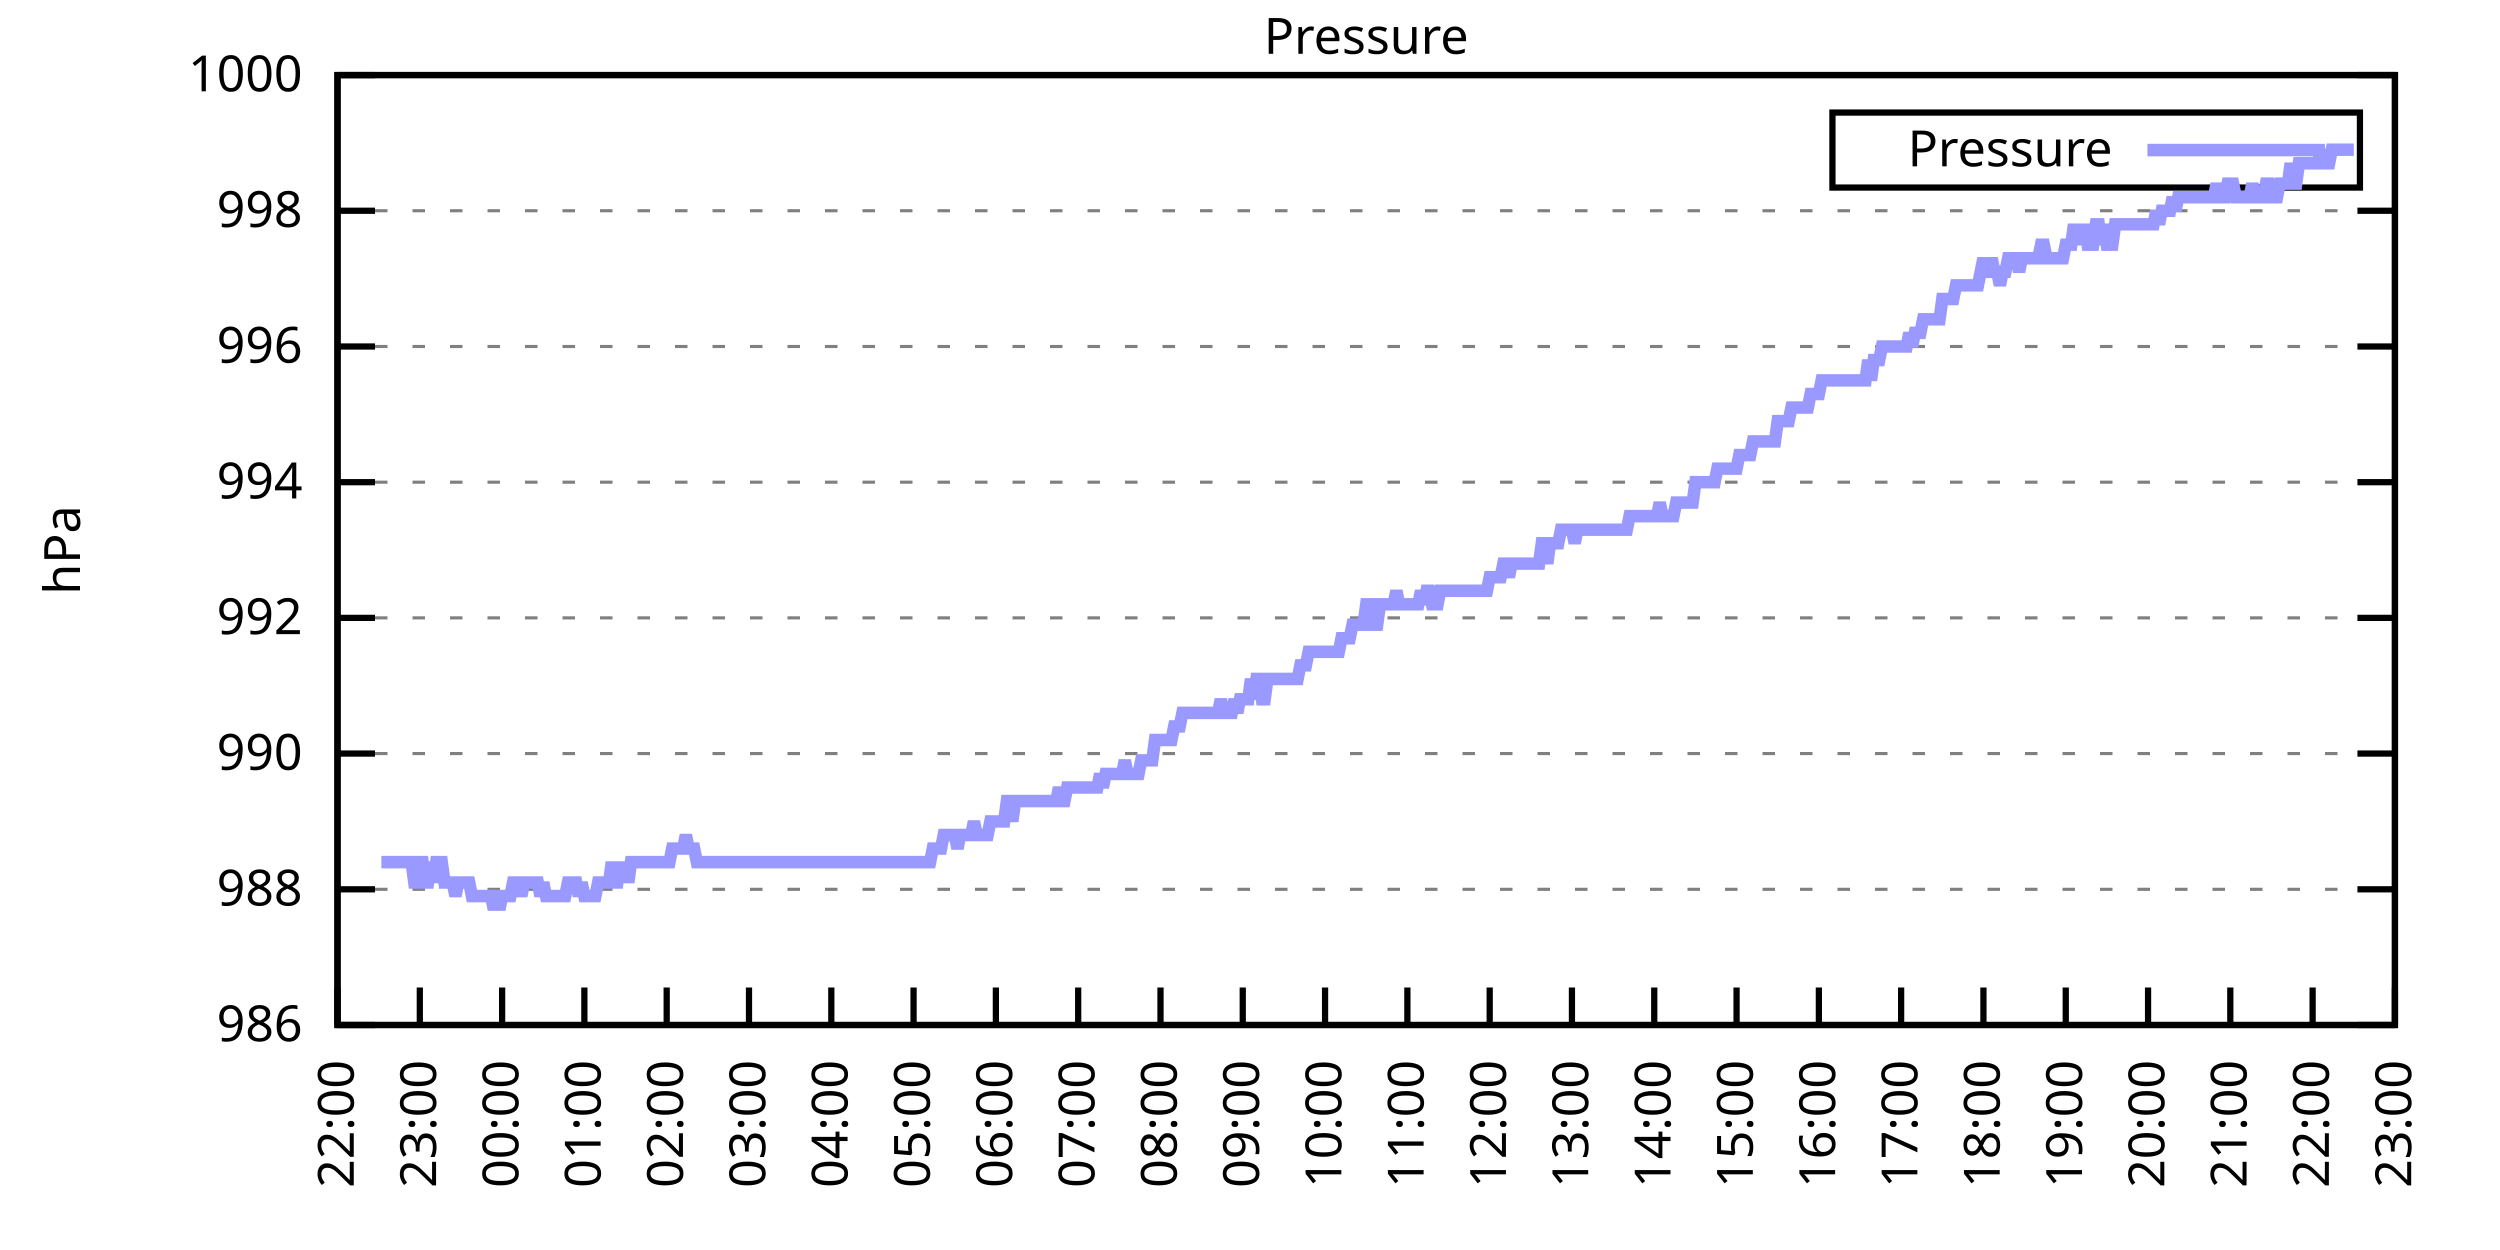
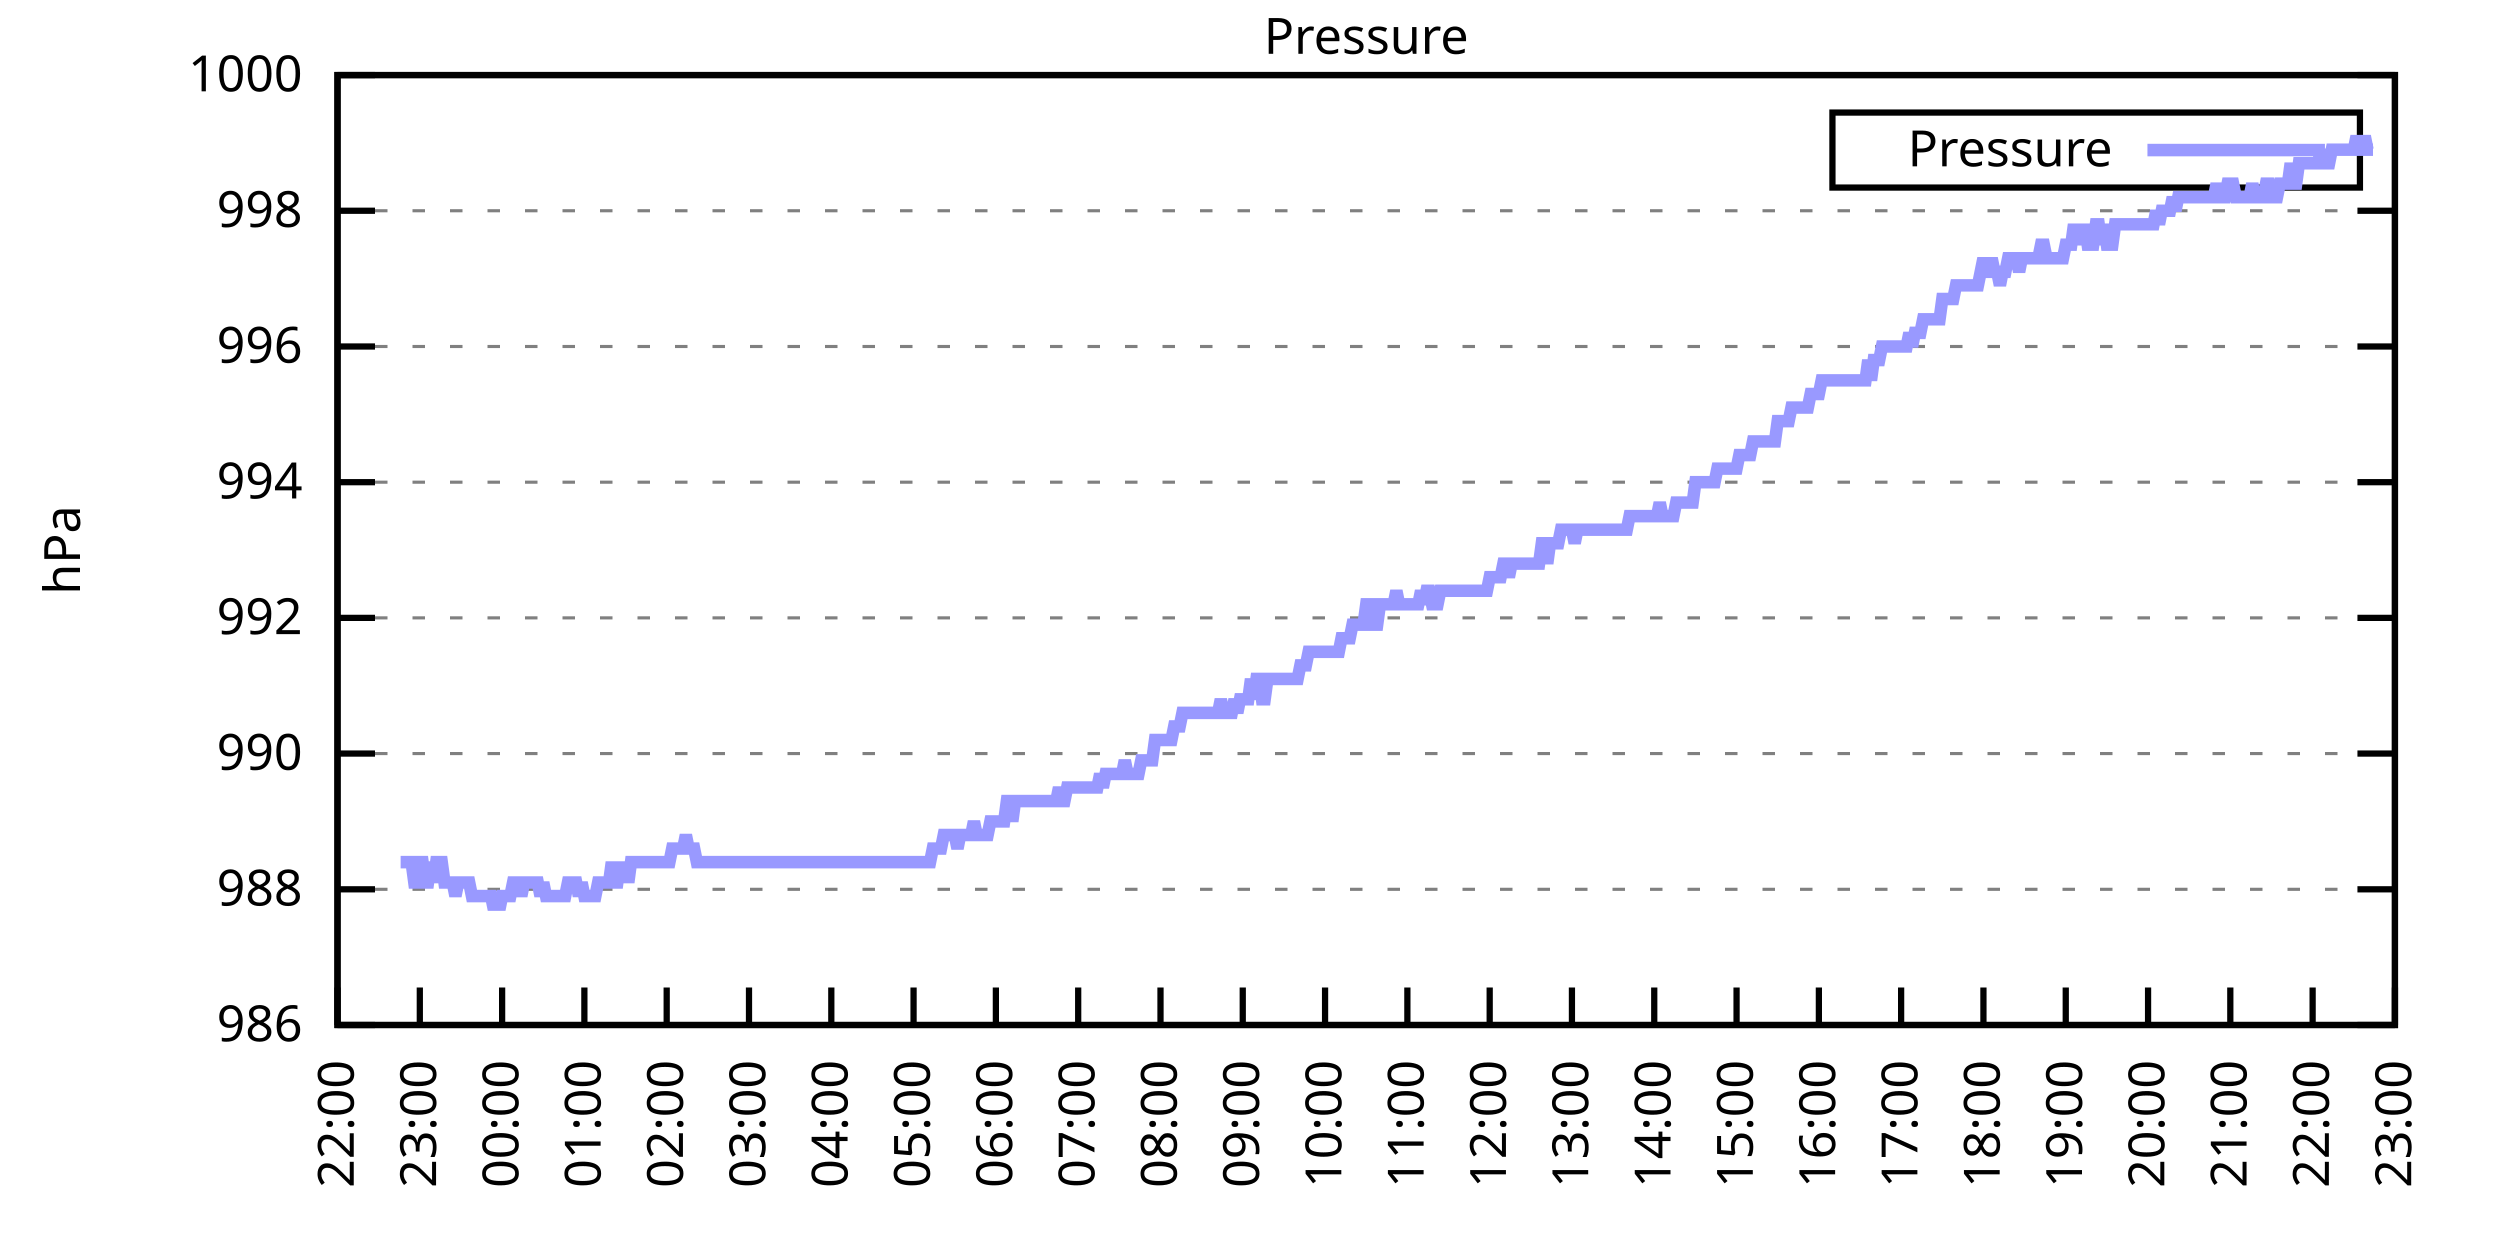
<svg xmlns="http://www.w3.org/2000/svg" xmlns:xlink="http://www.w3.org/1999/xlink" width="400" height="200" viewBox="0 0 400 200">
  <g id="gnuplot_canvas">
    <rect x="0" y="0" width="400" height="200" fill="none" />
    <defs>
      <circle id="gpDot" r="0.5" stroke-width="0.5" stroke="currentColor" />
      <path id="gpPt0" stroke-width="0.333" stroke="currentColor" d="M-1,0 h2 M0,-1 v2" />
      <path id="gpPt1" stroke-width="0.333" stroke="currentColor" d="M-1,-1 L1,1 M1,-1 L-1,1" />
      <path id="gpPt2" stroke-width="0.333" stroke="currentColor" d="M-1,0 L1,0 M0,-1 L0,1 M-1,-1 L1,1 M-1,1 L1,-1" />
      <rect id="gpPt3" stroke-width="0.333" stroke="currentColor" x="-1" y="-1" width="2" height="2" />
      <rect id="gpPt4" stroke-width="0.333" stroke="currentColor" fill="currentColor" x="-1" y="-1" width="2" height="2" />
      <circle id="gpPt5" stroke-width="0.333" stroke="currentColor" cx="0" cy="0" r="1" />
      <use xlink:href="#gpPt5" id="gpPt6" fill="currentColor" stroke="none" />
      <path id="gpPt7" stroke-width="0.333" stroke="currentColor" d="M0,-1.33 L-1.33,0.67 L1.33,0.67 z" />
      <use xlink:href="#gpPt7" id="gpPt8" fill="currentColor" stroke="none" />
      <use xlink:href="#gpPt7" id="gpPt9" stroke="currentColor" transform="rotate(180)" />
      <use xlink:href="#gpPt9" id="gpPt10" fill="currentColor" stroke="none" />
      <use xlink:href="#gpPt3" id="gpPt11" stroke="currentColor" transform="rotate(45)" />
      <use xlink:href="#gpPt11" id="gpPt12" fill="currentColor" stroke="none" />
      <path id="gpPt13" stroke-width="0.333" stroke="currentColor" d="M0,1.330 L1.265,0.411 L0.782,-1.067 L-0.782,-1.076 L-1.265,0.411 z" />
      <use xlink:href="#gpPt13" id="gpPt14" fill="currentColor" stroke="none" />
      <filter id="textbox" filterUnits="objectBoundingBox" x="0" y="0" height="1" width="1">
        <feFlood flood-color="white" flood-opacity="1" result="bgnd" />
        <feComposite in="SourceGraphic" in2="bgnd" operator="atop" />
      </filter>
      <filter id="greybox" filterUnits="objectBoundingBox" x="0" y="0" height="1" width="1">
        <feFlood flood-color="lightgrey" flood-opacity="1" result="grey" />
        <feComposite in="SourceGraphic" in2="grey" operator="atop" />
      </filter>
    </defs>
    <g fill="none" color="white" stroke="currentColor" stroke-width="1.00" stroke-linecap="butt" stroke-linejoin="miter">
</g>
    <g fill="none" color="black" stroke="currentColor" stroke-width="1.00" stroke-linecap="butt" stroke-linejoin="miter">
      <g stroke="none" shape-rendering="crispEdges">
        <polygon fill="rgb(255, 255, 255)" points="54.00,164.00 383.18,164.00 383.18,12.02 54.00,12.02 " />
      </g>
    </g>
    <g fill="none" color="black" stroke="currentColor" stroke-width="1.00" stroke-linecap="butt" stroke-linejoin="miter">
</g>
    <g fill="none" color="black" stroke="black" stroke-width="0.50" stroke-linecap="butt" stroke-linejoin="miter">
</g>
    <g fill="none" color="gray" stroke="currentColor" stroke-width="0.50" stroke-linecap="butt" stroke-linejoin="miter">
      <path stroke="gray" stroke-dasharray="2,4" class="gridline" d="M54.00,164.00 L383.19,164.00  " />
    </g>
    <g fill="none" color="gray" stroke="gray" stroke-width="1.00" stroke-linecap="butt" stroke-linejoin="miter">
</g>
    <g fill="none" color="black" stroke="currentColor" stroke-width="1.00" stroke-linecap="butt" stroke-linejoin="miter">
      <path stroke="black" d="M54.00,164.00 L60.00,164.00 M383.19,164.00 L377.19,164.00  " />
      <g transform="translate(48.40,166.60)" stroke="none" fill="black" font-family="Sans" font-size="8.00" text-anchor="end">
        <text>
          <tspan font-family="Sans"> 986</tspan>
        </text>
      </g>
    </g>
    <g fill="none" color="black" stroke="currentColor" stroke-width="1.00" stroke-linecap="butt" stroke-linejoin="miter">
</g>
    <g fill="none" color="black" stroke="black" stroke-width="0.50" stroke-linecap="butt" stroke-linejoin="miter">
</g>
    <g fill="none" color="gray" stroke="currentColor" stroke-width="0.50" stroke-linecap="butt" stroke-linejoin="miter">
      <path stroke="gray" stroke-dasharray="2,4" class="gridline" d="M54.00,142.29 L383.19,142.29  " />
    </g>
    <g fill="none" color="gray" stroke="gray" stroke-width="1.00" stroke-linecap="butt" stroke-linejoin="miter">
</g>
    <g fill="none" color="black" stroke="currentColor" stroke-width="1.00" stroke-linecap="butt" stroke-linejoin="miter">
      <path stroke="black" d="M54.00,142.29 L60.00,142.29 M383.19,142.29 L377.19,142.29  " />
      <g transform="translate(48.40,144.89)" stroke="none" fill="black" font-family="Sans" font-size="8.00" text-anchor="end">
        <text>
          <tspan font-family="Sans"> 988</tspan>
        </text>
      </g>
    </g>
    <g fill="none" color="black" stroke="currentColor" stroke-width="1.00" stroke-linecap="butt" stroke-linejoin="miter">
</g>
    <g fill="none" color="black" stroke="black" stroke-width="0.50" stroke-linecap="butt" stroke-linejoin="miter">
</g>
    <g fill="none" color="gray" stroke="currentColor" stroke-width="0.50" stroke-linecap="butt" stroke-linejoin="miter">
      <path stroke="gray" stroke-dasharray="2,4" class="gridline" d="M54.00,120.57 L383.19,120.57  " />
    </g>
    <g fill="none" color="gray" stroke="gray" stroke-width="1.00" stroke-linecap="butt" stroke-linejoin="miter">
</g>
    <g fill="none" color="black" stroke="currentColor" stroke-width="1.00" stroke-linecap="butt" stroke-linejoin="miter">
      <path stroke="black" d="M54.00,120.57 L60.00,120.57 M383.19,120.57 L377.19,120.57  " />
      <g transform="translate(48.40,123.17)" stroke="none" fill="black" font-family="Sans" font-size="8.00" text-anchor="end">
        <text>
          <tspan font-family="Sans"> 990</tspan>
        </text>
      </g>
    </g>
    <g fill="none" color="black" stroke="currentColor" stroke-width="1.00" stroke-linecap="butt" stroke-linejoin="miter">
</g>
    <g fill="none" color="black" stroke="black" stroke-width="0.50" stroke-linecap="butt" stroke-linejoin="miter">
</g>
    <g fill="none" color="gray" stroke="currentColor" stroke-width="0.50" stroke-linecap="butt" stroke-linejoin="miter">
      <path stroke="gray" stroke-dasharray="2,4" class="gridline" d="M54.00,98.86 L383.19,98.86  " />
    </g>
    <g fill="none" color="gray" stroke="gray" stroke-width="1.00" stroke-linecap="butt" stroke-linejoin="miter">
</g>
    <g fill="none" color="black" stroke="currentColor" stroke-width="1.00" stroke-linecap="butt" stroke-linejoin="miter">
      <path stroke="black" d="M54.00,98.86 L60.00,98.86 M383.19,98.86 L377.19,98.86  " />
      <g transform="translate(48.40,101.46)" stroke="none" fill="black" font-family="Sans" font-size="8.00" text-anchor="end">
        <text>
          <tspan font-family="Sans"> 992</tspan>
        </text>
      </g>
    </g>
    <g fill="none" color="black" stroke="currentColor" stroke-width="1.00" stroke-linecap="butt" stroke-linejoin="miter">
</g>
    <g fill="none" color="black" stroke="black" stroke-width="0.50" stroke-linecap="butt" stroke-linejoin="miter">
</g>
    <g fill="none" color="gray" stroke="currentColor" stroke-width="0.50" stroke-linecap="butt" stroke-linejoin="miter">
      <path stroke="gray" stroke-dasharray="2,4" class="gridline" d="M54.00,77.15 L383.19,77.15  " />
    </g>
    <g fill="none" color="gray" stroke="gray" stroke-width="1.00" stroke-linecap="butt" stroke-linejoin="miter">
</g>
    <g fill="none" color="black" stroke="currentColor" stroke-width="1.00" stroke-linecap="butt" stroke-linejoin="miter">
      <path stroke="black" d="M54.00,77.15 L60.00,77.15 M383.19,77.15 L377.19,77.15  " />
      <g transform="translate(48.40,79.75)" stroke="none" fill="black" font-family="Sans" font-size="8.00" text-anchor="end">
        <text>
          <tspan font-family="Sans"> 994</tspan>
        </text>
      </g>
    </g>
    <g fill="none" color="black" stroke="currentColor" stroke-width="1.00" stroke-linecap="butt" stroke-linejoin="miter">
</g>
    <g fill="none" color="black" stroke="black" stroke-width="0.50" stroke-linecap="butt" stroke-linejoin="miter">
</g>
    <g fill="none" color="gray" stroke="currentColor" stroke-width="0.50" stroke-linecap="butt" stroke-linejoin="miter">
      <path stroke="gray" stroke-dasharray="2,4" class="gridline" d="M54.00,55.44 L383.19,55.44  " />
    </g>
    <g fill="none" color="gray" stroke="gray" stroke-width="1.00" stroke-linecap="butt" stroke-linejoin="miter">
</g>
    <g fill="none" color="black" stroke="currentColor" stroke-width="1.00" stroke-linecap="butt" stroke-linejoin="miter">
      <path stroke="black" d="M54.00,55.44 L60.00,55.44 M383.19,55.44 L377.19,55.44  " />
      <g transform="translate(48.40,58.04)" stroke="none" fill="black" font-family="Sans" font-size="8.00" text-anchor="end">
        <text>
          <tspan font-family="Sans"> 996</tspan>
        </text>
      </g>
    </g>
    <g fill="none" color="black" stroke="currentColor" stroke-width="1.00" stroke-linecap="butt" stroke-linejoin="miter">
</g>
    <g fill="none" color="black" stroke="black" stroke-width="0.50" stroke-linecap="butt" stroke-linejoin="miter">
</g>
    <g fill="none" color="gray" stroke="currentColor" stroke-width="0.50" stroke-linecap="butt" stroke-linejoin="miter">
      <path stroke="gray" stroke-dasharray="2,4" class="gridline" d="M54.00,33.72 L383.19,33.72  " />
    </g>
    <g fill="none" color="gray" stroke="gray" stroke-width="1.00" stroke-linecap="butt" stroke-linejoin="miter">
</g>
    <g fill="none" color="black" stroke="currentColor" stroke-width="1.00" stroke-linecap="butt" stroke-linejoin="miter">
      <path stroke="black" d="M54.00,33.72 L60.00,33.72 M383.19,33.72 L377.19,33.72  " />
      <g transform="translate(48.40,36.32)" stroke="none" fill="black" font-family="Sans" font-size="8.00" text-anchor="end">
        <text>
          <tspan font-family="Sans"> 998</tspan>
        </text>
      </g>
    </g>
    <g fill="none" color="black" stroke="currentColor" stroke-width="1.00" stroke-linecap="butt" stroke-linejoin="miter">
</g>
    <g fill="none" color="black" stroke="black" stroke-width="0.50" stroke-linecap="butt" stroke-linejoin="miter">
</g>
    <g fill="none" color="gray" stroke="currentColor" stroke-width="0.50" stroke-linecap="butt" stroke-linejoin="miter">
      <path stroke="gray" stroke-dasharray="2,4" class="gridline" d="M54.00,12.01 L383.19,12.01  " />
    </g>
    <g fill="none" color="gray" stroke="gray" stroke-width="1.00" stroke-linecap="butt" stroke-linejoin="miter">
</g>
    <g fill="none" color="black" stroke="currentColor" stroke-width="1.00" stroke-linecap="butt" stroke-linejoin="miter">
      <path stroke="black" d="M54.00,12.01 L60.00,12.01 M383.19,12.01 L377.19,12.01  " />
      <g transform="translate(48.40,14.61)" stroke="none" fill="black" font-family="Sans" font-size="8.00" text-anchor="end">
        <text>
          <tspan font-family="Sans"> 1000</tspan>
        </text>
      </g>
    </g>
    <g fill="none" color="black" stroke="currentColor" stroke-width="1.00" stroke-linecap="butt" stroke-linejoin="miter">
      <path stroke="black" d="M54.00,164.00 L54.00,158.00  " />
      <g transform="translate(56.60,169.60) rotate(270.00)" stroke="none" fill="black" font-family="Sans" font-size="8.00" text-anchor="end">
        <text>
          <tspan font-family="Sans">22:00</tspan>
        </text>
      </g>
    </g>
    <g fill="none" color="black" stroke="currentColor" stroke-width="1.00" stroke-linecap="butt" stroke-linejoin="miter">
      <path stroke="black" d="M67.17,164.00 L67.17,158.00  " />
      <g transform="translate(69.77,169.60) rotate(270.00)" stroke="none" fill="black" font-family="Sans" font-size="8.00" text-anchor="end">
        <text>
          <tspan font-family="Sans">23:00</tspan>
        </text>
      </g>
    </g>
    <g fill="none" color="black" stroke="currentColor" stroke-width="1.00" stroke-linecap="butt" stroke-linejoin="miter">
      <path stroke="black" d="M80.34,164.00 L80.34,158.00  " />
      <g transform="translate(82.94,169.60) rotate(270.00)" stroke="none" fill="black" font-family="Sans" font-size="8.00" text-anchor="end">
        <text>
          <tspan font-family="Sans">00:00</tspan>
        </text>
      </g>
    </g>
    <g fill="none" color="black" stroke="currentColor" stroke-width="1.00" stroke-linecap="butt" stroke-linejoin="miter">
      <path stroke="black" d="M93.50,164.00 L93.50,158.00  " />
      <g transform="translate(96.10,169.60) rotate(270.00)" stroke="none" fill="black" font-family="Sans" font-size="8.00" text-anchor="end">
        <text>
          <tspan font-family="Sans">01:00</tspan>
        </text>
      </g>
    </g>
    <g fill="none" color="black" stroke="currentColor" stroke-width="1.00" stroke-linecap="butt" stroke-linejoin="miter">
      <path stroke="black" d="M106.67,164.00 L106.67,158.00  " />
      <g transform="translate(109.27,169.60) rotate(270.00)" stroke="none" fill="black" font-family="Sans" font-size="8.00" text-anchor="end">
        <text>
          <tspan font-family="Sans">02:00</tspan>
        </text>
      </g>
    </g>
    <g fill="none" color="black" stroke="currentColor" stroke-width="1.00" stroke-linecap="butt" stroke-linejoin="miter">
      <path stroke="black" d="M119.84,164.00 L119.84,158.00  " />
      <g transform="translate(122.44,169.60) rotate(270.00)" stroke="none" fill="black" font-family="Sans" font-size="8.00" text-anchor="end">
        <text>
          <tspan font-family="Sans">03:00</tspan>
        </text>
      </g>
    </g>
    <g fill="none" color="black" stroke="currentColor" stroke-width="1.00" stroke-linecap="butt" stroke-linejoin="miter">
      <path stroke="black" d="M133.01,164.00 L133.01,158.00  " />
      <g transform="translate(135.61,169.60) rotate(270.00)" stroke="none" fill="black" font-family="Sans" font-size="8.00" text-anchor="end">
        <text>
          <tspan font-family="Sans">04:00</tspan>
        </text>
      </g>
    </g>
    <g fill="none" color="black" stroke="currentColor" stroke-width="1.00" stroke-linecap="butt" stroke-linejoin="miter">
      <path stroke="black" d="M146.17,164.00 L146.17,158.00  " />
      <g transform="translate(148.77,169.60) rotate(270.00)" stroke="none" fill="black" font-family="Sans" font-size="8.00" text-anchor="end">
        <text>
          <tspan font-family="Sans">05:00</tspan>
        </text>
      </g>
    </g>
    <g fill="none" color="black" stroke="currentColor" stroke-width="1.00" stroke-linecap="butt" stroke-linejoin="miter">
      <path stroke="black" d="M159.34,164.00 L159.34,158.00  " />
      <g transform="translate(161.94,169.60) rotate(270.00)" stroke="none" fill="black" font-family="Sans" font-size="8.00" text-anchor="end">
        <text>
          <tspan font-family="Sans">06:00</tspan>
        </text>
      </g>
    </g>
    <g fill="none" color="black" stroke="currentColor" stroke-width="1.00" stroke-linecap="butt" stroke-linejoin="miter">
      <path stroke="black" d="M172.51,164.00 L172.51,158.00  " />
      <g transform="translate(175.11,169.60) rotate(270.00)" stroke="none" fill="black" font-family="Sans" font-size="8.00" text-anchor="end">
        <text>
          <tspan font-family="Sans">07:00</tspan>
        </text>
      </g>
    </g>
    <g fill="none" color="black" stroke="currentColor" stroke-width="1.00" stroke-linecap="butt" stroke-linejoin="miter">
      <path stroke="black" d="M185.68,164.00 L185.68,158.00  " />
      <g transform="translate(188.28,169.60) rotate(270.00)" stroke="none" fill="black" font-family="Sans" font-size="8.00" text-anchor="end">
        <text>
          <tspan font-family="Sans">08:00</tspan>
        </text>
      </g>
    </g>
    <g fill="none" color="black" stroke="currentColor" stroke-width="1.00" stroke-linecap="butt" stroke-linejoin="miter">
      <path stroke="black" d="M198.84,164.00 L198.84,158.00  " />
      <g transform="translate(201.44,169.60) rotate(270.00)" stroke="none" fill="black" font-family="Sans" font-size="8.00" text-anchor="end">
        <text>
          <tspan font-family="Sans">09:00</tspan>
        </text>
      </g>
    </g>
    <g fill="none" color="black" stroke="currentColor" stroke-width="1.00" stroke-linecap="butt" stroke-linejoin="miter">
      <path stroke="black" d="M212.01,164.00 L212.01,158.00  " />
      <g transform="translate(214.61,169.60) rotate(270.00)" stroke="none" fill="black" font-family="Sans" font-size="8.00" text-anchor="end">
        <text>
          <tspan font-family="Sans">10:00</tspan>
        </text>
      </g>
    </g>
    <g fill="none" color="black" stroke="currentColor" stroke-width="1.00" stroke-linecap="butt" stroke-linejoin="miter">
      <path stroke="black" d="M225.18,164.00 L225.18,158.00  " />
      <g transform="translate(227.78,169.60) rotate(270.00)" stroke="none" fill="black" font-family="Sans" font-size="8.00" text-anchor="end">
        <text>
          <tspan font-family="Sans">11:00</tspan>
        </text>
      </g>
    </g>
    <g fill="none" color="black" stroke="currentColor" stroke-width="1.00" stroke-linecap="butt" stroke-linejoin="miter">
      <path stroke="black" d="M238.35,164.00 L238.35,158.00  " />
      <g transform="translate(240.95,169.60) rotate(270.00)" stroke="none" fill="black" font-family="Sans" font-size="8.00" text-anchor="end">
        <text>
          <tspan font-family="Sans">12:00</tspan>
        </text>
      </g>
    </g>
    <g fill="none" color="black" stroke="currentColor" stroke-width="1.00" stroke-linecap="butt" stroke-linejoin="miter">
      <path stroke="black" d="M251.51,164.00 L251.51,158.00  " />
      <g transform="translate(254.11,169.60) rotate(270.00)" stroke="none" fill="black" font-family="Sans" font-size="8.00" text-anchor="end">
        <text>
          <tspan font-family="Sans">13:00</tspan>
        </text>
      </g>
    </g>
    <g fill="none" color="black" stroke="currentColor" stroke-width="1.00" stroke-linecap="butt" stroke-linejoin="miter">
      <path stroke="black" d="M264.68,164.00 L264.68,158.00  " />
      <g transform="translate(267.28,169.60) rotate(270.00)" stroke="none" fill="black" font-family="Sans" font-size="8.00" text-anchor="end">
        <text>
          <tspan font-family="Sans">14:00</tspan>
        </text>
      </g>
    </g>
    <g fill="none" color="black" stroke="currentColor" stroke-width="1.00" stroke-linecap="butt" stroke-linejoin="miter">
      <path stroke="black" d="M277.85,164.00 L277.85,158.00  " />
      <g transform="translate(280.45,169.60) rotate(270.00)" stroke="none" fill="black" font-family="Sans" font-size="8.00" text-anchor="end">
        <text>
          <tspan font-family="Sans">15:00</tspan>
        </text>
      </g>
    </g>
    <g fill="none" color="black" stroke="currentColor" stroke-width="1.00" stroke-linecap="butt" stroke-linejoin="miter">
      <path stroke="black" d="M291.02,164.00 L291.02,158.00  " />
      <g transform="translate(293.62,169.60) rotate(270.00)" stroke="none" fill="black" font-family="Sans" font-size="8.00" text-anchor="end">
        <text>
          <tspan font-family="Sans">16:00</tspan>
        </text>
      </g>
    </g>
    <g fill="none" color="black" stroke="currentColor" stroke-width="1.00" stroke-linecap="butt" stroke-linejoin="miter">
      <path stroke="black" d="M304.18,164.00 L304.18,158.00  " />
      <g transform="translate(306.78,169.60) rotate(270.00)" stroke="none" fill="black" font-family="Sans" font-size="8.00" text-anchor="end">
        <text>
          <tspan font-family="Sans">17:00</tspan>
        </text>
      </g>
    </g>
    <g fill="none" color="black" stroke="currentColor" stroke-width="1.00" stroke-linecap="butt" stroke-linejoin="miter">
      <path stroke="black" d="M317.35,164.00 L317.35,158.00  " />
      <g transform="translate(319.95,169.60) rotate(270.00)" stroke="none" fill="black" font-family="Sans" font-size="8.00" text-anchor="end">
        <text>
          <tspan font-family="Sans">18:00</tspan>
        </text>
      </g>
    </g>
    <g fill="none" color="black" stroke="currentColor" stroke-width="1.00" stroke-linecap="butt" stroke-linejoin="miter">
      <path stroke="black" d="M330.52,164.00 L330.52,158.00  " />
      <g transform="translate(333.12,169.60) rotate(270.00)" stroke="none" fill="black" font-family="Sans" font-size="8.00" text-anchor="end">
        <text>
          <tspan font-family="Sans">19:00</tspan>
        </text>
      </g>
    </g>
    <g fill="none" color="black" stroke="currentColor" stroke-width="1.00" stroke-linecap="butt" stroke-linejoin="miter">
      <path stroke="black" d="M343.69,164.00 L343.69,158.00  " />
      <g transform="translate(346.29,169.60) rotate(270.00)" stroke="none" fill="black" font-family="Sans" font-size="8.00" text-anchor="end">
        <text>
          <tspan font-family="Sans">20:00</tspan>
        </text>
      </g>
    </g>
    <g fill="none" color="black" stroke="currentColor" stroke-width="1.00" stroke-linecap="butt" stroke-linejoin="miter">
      <path stroke="black" d="M356.85,164.00 L356.85,158.00  " />
      <g transform="translate(359.45,169.60) rotate(270.00)" stroke="none" fill="black" font-family="Sans" font-size="8.00" text-anchor="end">
        <text>
          <tspan font-family="Sans">21:00</tspan>
        </text>
      </g>
    </g>
    <g fill="none" color="black" stroke="currentColor" stroke-width="1.00" stroke-linecap="butt" stroke-linejoin="miter">
      <path stroke="black" d="M370.02,164.00 L370.02,158.00  " />
      <g transform="translate(372.62,169.60) rotate(270.00)" stroke="none" fill="black" font-family="Sans" font-size="8.00" text-anchor="end">
        <text>
          <tspan font-family="Sans">22:00</tspan>
        </text>
      </g>
    </g>
    <g fill="none" color="black" stroke="currentColor" stroke-width="1.00" stroke-linecap="butt" stroke-linejoin="miter">
      <path stroke="black" d="M383.19,164.00 L383.19,158.00  " />
      <g transform="translate(385.79,169.60) rotate(270.00)" stroke="none" fill="black" font-family="Sans" font-size="8.00" text-anchor="end">
        <text>
          <tspan font-family="Sans">23:00</tspan>
        </text>
      </g>
    </g>
    <g fill="none" color="black" stroke="currentColor" stroke-width="1.00" stroke-linecap="butt" stroke-linejoin="miter">
</g>
    <g fill="none" color="black" stroke="currentColor" stroke-width="1.00" stroke-linecap="butt" stroke-linejoin="miter">
      <path stroke="black" d="M54.00,12.01 L54.00,164.00 L383.19,164.00 L383.19,12.01 L54.00,12.01 Z  " />
    </g>
    <g fill="none" color="black" stroke="currentColor" stroke-width="1.00" stroke-linecap="butt" stroke-linejoin="miter">
</g>
    <g fill="none" color="black" stroke="currentColor" stroke-width="1.00" stroke-linecap="butt" stroke-linejoin="miter">
      <path stroke="black" d="M293.19,30.01 L293.19,18.01 L377.59,18.01 L377.59,30.01 L293.19,30.01 Z  " />
    </g>
    <g id="Pressure_plot_1">
      <g fill="none" color="white" stroke="black" stroke-width="2.00" stroke-linecap="butt" stroke-linejoin="miter">
</g>
      <g fill="none" color="black" stroke="currentColor" stroke-width="2.00" stroke-linecap="butt" stroke-linejoin="miter">
        <g transform="translate(337.99,26.61)" stroke="none" fill="black" font-family="Sans" font-size="8.00" text-anchor="end">
          <text>
            <tspan font-family="Sans">Pressure</tspan>
          </text>
        </g>
      </g>
      <g fill="none" color="black" stroke="currentColor" stroke-width="2.00" stroke-linecap="butt" stroke-linejoin="miter">
-         <path stroke="rgb(153, 153, 255)" d="M343.59,24.01 L371.99,24.01 M61.02,137.94 L61.46,137.94 L61.90,137.94 L62.34,137.94 L62.78,137.94 L63.22,137.94   L63.66,137.94 L64.10,137.94 L64.53,137.94 L64.97,137.94 L65.41,137.94 L65.85,137.94 L66.29,141.20 L66.73,141.20   L67.17,137.94 L67.61,137.94 L68.05,141.20 L68.48,141.20 L68.92,137.94 L69.36,141.20 L69.80,137.94 L70.24,137.94   L70.68,137.94 L71.12,141.20 L71.56,141.20 L72.00,141.20 L72.43,141.20 L72.87,143.37 L73.31,141.20 L73.75,141.20   L74.19,141.20 L74.63,141.20 L75.07,141.20 L75.51,143.37 L75.95,143.37 L76.38,143.37 L76.82,143.37 L77.26,143.37   L77.70,143.37 L78.14,143.37 L78.58,143.37 L79.02,145.54 L79.46,143.37 L79.90,145.54 L80.34,143.37 L80.77,143.37   L81.21,143.37 L81.65,143.37 L82.09,141.20 L82.53,141.20 L82.97,141.20 L83.41,143.37 L83.85,141.20 L84.29,141.20   L84.72,141.20 L85.16,141.20 L85.60,141.20 L86.04,141.20 L86.48,143.37 L86.92,141.20 L87.36,143.37 L87.80,143.37   L88.24,143.37 L88.67,143.37 L89.11,143.37 L89.55,143.37 L89.99,143.37 L90.43,143.37 L90.87,141.20 L91.31,141.20   L91.75,141.20 L92.19,141.20 L92.62,143.37 L93.06,141.20 L93.50,143.37 L93.94,143.37 L94.38,143.37 L94.82,143.37   L95.26,143.37 L95.70,141.20 L96.14,141.20 L96.58,141.20 L97.01,141.20 L97.45,141.20 L97.89,137.94 L98.33,141.20   L98.77,141.20 L99.21,137.94 L99.65,141.20 L100.09,137.94 L100.53,141.20 L100.96,137.94 L101.40,137.94 L101.84,137.94   L102.28,137.94 L102.72,137.94 L103.16,137.94 L103.60,137.94 L104.04,137.94 L104.48,137.94 L104.91,137.94 L105.35,137.94   L105.79,137.94 L106.23,137.94 L106.67,137.94 L107.11,137.94 L107.55,135.77 L107.99,135.77 L108.43,135.77 L108.87,135.77   L109.30,135.77 L109.74,133.60 L110.18,135.77 L110.62,135.77 L111.06,135.77 L111.50,137.94 L111.94,137.94 L112.38,137.94   L112.82,137.94 L113.25,137.94 L113.69,137.94 L114.13,137.94 L114.57,137.94 L115.01,137.94 L115.45,137.94 L115.89,137.94   L116.33,137.94 L116.77,137.94 L117.20,137.94 L117.64,137.94 L118.08,137.94 L118.52,137.94 L118.96,137.94 L119.40,137.94   L119.84,137.94 L120.28,137.94 L120.72,137.94 L121.15,137.94 L121.59,137.94 L122.03,137.94 L122.47,137.94 L122.91,137.94   L123.35,137.94 L123.79,137.94 L124.23,137.94 L124.67,137.94 L125.11,137.94 L125.54,137.94 L125.98,137.94 L126.42,137.94   L126.86,137.94 L127.30,137.94 L127.74,137.94 L128.18,137.94 L128.62,137.94 L129.06,137.94 L129.49,137.94 L129.93,137.94   L130.37,137.94 L130.81,137.94 L131.25,137.94 L131.69,137.94 L132.13,137.94 L132.57,137.94 L133.01,137.94 L133.44,137.94   L133.88,137.94 L134.32,137.94 L134.76,137.94 L135.20,137.94 L135.64,137.94 L136.08,137.94 L136.52,137.94 L136.96,137.94   L137.39,137.94 L137.83,137.94 L138.27,137.94 L138.71,137.94 L139.15,137.94 L139.59,137.94 L140.03,137.94 L140.47,137.94   L140.91,137.94 L141.35,137.94 L141.78,137.94 L142.22,137.94 L142.66,137.94 L143.10,137.94 L143.54,137.94 L143.98,137.94   L144.42,137.94 L144.86,137.94 L145.30,137.94 L145.73,137.94 L146.17,137.94 L146.61,137.94 L147.05,137.94 L147.49,137.94   L147.93,137.94 L148.37,137.94 L148.81,137.94 L149.25,135.77 L149.68,135.77 L150.12,135.77 L150.56,135.77 L151.00,133.60   L151.44,133.60 L151.88,133.60 L152.32,133.60 L152.76,133.60 L153.20,135.77 L153.63,133.60 L154.07,133.60 L154.51,133.60   L154.95,133.60 L155.39,133.60 L155.83,131.43 L156.27,133.60 L156.71,133.60 L157.15,133.60 L157.59,133.60 L158.02,133.60   L158.46,131.43 L158.90,131.43 L159.34,131.43 L159.78,131.43 L160.22,131.43 L160.66,131.43 L161.10,128.17 L161.54,128.17   L161.97,131.43 L162.41,128.17 L162.85,128.17 L163.29,128.17 L163.73,128.17 L164.17,128.17 L164.61,128.17 L165.05,128.17   L165.49,128.17 L165.92,128.17 L166.36,128.17 L166.80,128.17 L167.24,128.17 L167.68,128.17 L168.12,128.17 L168.56,128.17   L169.00,128.17 L169.44,126.00 L169.87,128.17 L170.31,128.17 L170.75,126.00 L171.19,126.00 L171.63,126.00 L172.07,126.00   L172.51,126.00 L172.95,126.00 L173.39,126.00 L173.83,126.00 L174.26,126.00 L174.70,126.00 L175.14,126.00 L175.58,126.00   L176.02,123.83 L176.46,126.00 L176.90,123.83 L177.34,123.83 L177.78,123.83 L178.21,123.83 L178.65,123.83 L179.09,123.83   L179.53,123.83 L179.97,121.66 L180.41,123.83 L180.85,123.83 L181.29,123.83 L181.73,123.83 L182.16,123.83 L182.60,121.66   L183.04,121.66 L183.48,121.66 L183.92,121.66 L184.36,121.66 L184.80,118.40 L185.24,118.40 L185.68,118.40 L186.11,118.40   L186.55,118.40 L186.99,118.40 L187.43,118.40 L187.87,116.23 L188.31,116.23 L188.75,116.23 L189.19,114.06 L189.63,114.06   L190.07,114.06 L190.50,114.06 L190.94,114.06 L191.38,114.06 L191.82,114.06 L192.26,114.06 L192.70,114.06 L193.14,114.06   L193.58,114.06 L194.02,114.06 L194.45,114.06 L194.89,114.06 L195.33,111.89 L195.77,114.06 L196.21,114.06 L196.65,114.06   L197.09,114.06 L197.53,111.89 L197.97,114.06 L198.40,111.89 L198.84,111.89 L199.28,111.89 L199.72,111.89 L200.16,108.63   L200.60,111.89 L201.04,108.63 L201.48,108.63 L201.92,111.89 L202.35,111.89 L202.79,108.63 L203.23,108.63 L203.67,108.63   L204.11,108.63 L204.55,108.63 L204.99,108.63 L205.43,108.63 L205.87,108.63 L206.31,108.63 L206.74,108.63 L207.18,108.63   L207.62,108.63 L208.06,106.46 L208.50,106.46 L208.94,106.46 L209.38,104.29 L209.82,104.29 L210.26,104.29 L210.69,104.29   L211.13,104.29 L211.57,104.29 L212.01,104.29 L212.45,104.29 L212.89,104.29 L213.33,104.29 L213.77,104.29 L214.21,104.29   L214.64,102.12 L215.08,102.12 L215.52,102.12 L215.96,102.12 L216.40,99.95 L216.84,99.95 L217.28,99.95 L217.72,99.95   L218.16,99.95 L218.60,96.69 L219.03,96.69 L219.47,96.69 L219.91,99.95 L220.35,99.95 L220.79,96.69 L221.23,96.69   L221.67,96.69 L222.11,96.69 L222.55,96.69 L222.98,96.69 L223.42,94.52 L223.86,96.69 L224.30,96.69 L224.74,96.69   L225.18,96.69 L225.62,96.69 L226.06,96.69 L226.50,96.69 L226.93,96.69 L227.37,94.52 L227.81,96.69 L228.25,94.52   L228.69,94.52 L229.13,96.69 L229.57,96.69 L230.01,96.69 L230.45,94.52 L230.88,94.52 L231.32,94.52 L231.76,94.52   L232.20,94.52 L232.64,94.52 L233.08,94.52 L233.52,94.52 L233.96,94.52 L234.40,94.52 L234.84,94.52 L235.27,94.52   L235.71,94.52 L236.15,94.52 L236.59,94.52 L237.03,94.52 L237.47,94.52 L237.91,94.52 L238.35,92.35 L238.79,92.35   L239.22,92.35 L239.66,92.35 L240.10,92.35 L240.54,90.18 L240.98,90.18 L241.42,92.35 L241.86,90.18 L242.30,90.18   L242.74,90.18 L243.17,90.18 L243.61,90.18 L244.05,90.18 L244.49,90.18 L244.93,90.18 L245.37,90.18 L245.81,90.18   L246.25,90.18 L246.69,86.92 L247.12,86.92 L247.56,90.18 L248.00,86.92 L248.44,86.92 L248.88,86.92 L249.32,86.92   L249.76,84.75 L250.20,84.75 L250.64,84.75 L251.08,84.75 L251.51,84.75 L251.95,86.92 L252.39,84.75 L252.83,84.75   L253.27,84.75 L253.71,84.75 L254.15,84.75 L254.59,84.75 L255.03,84.75 L255.46,84.75 L255.90,84.75 L256.34,84.75   L256.78,84.75 L257.22,84.75 L257.66,84.75 L258.10,84.75 L258.54,84.75 L258.98,84.75 L259.41,84.75 L259.85,84.75   L260.29,84.75 L260.73,82.58 L261.17,82.58 L261.61,82.58 L262.05,82.58 L262.49,82.58 L262.93,82.58 L263.36,82.58   L263.80,82.58 L264.24,82.58 L264.68,82.58 L265.12,82.58 L265.56,80.41 L266.00,82.58 L266.44,82.58 L266.88,82.58   L267.32,82.58 L267.75,82.58 L268.19,80.41 L268.63,80.41 L269.07,80.41 L269.51,80.41 L269.95,80.41 L270.39,80.41   L270.83,80.41 L271.27,77.15 L271.70,77.15 L272.14,77.15 L272.58,77.15 L273.02,77.15 L273.46,77.15 L273.90,77.15   L274.34,77.15 L274.78,74.98 L275.22,74.98 L275.65,74.98 L276.09,74.98 L276.53,74.98 L276.97,74.98 L277.41,74.98   L277.85,74.98 L278.29,72.81 L278.73,72.81 L279.17,72.81 L279.60,72.81 L280.04,72.81 L280.48,70.63 L280.92,70.63   L281.36,70.63 L281.80,70.63 L282.24,70.63 L282.68,70.63 L283.12,70.63 L283.56,70.63 L283.99,70.63 L284.43,67.38   L284.87,67.38 L285.31,67.38 L285.75,67.38 L286.19,67.38 L286.63,65.21 L287.07,65.21 L287.51,65.21 L287.94,65.21   L288.38,65.21 L288.82,65.21 L289.26,65.21 L289.70,63.04 L290.14,63.04 L290.58,63.04 L291.02,63.04 L291.46,60.86   L291.89,60.86 L292.33,60.86 L292.77,60.86 L293.21,60.86 L293.65,60.86 L294.09,60.86 L294.53,60.86 L294.97,60.86   L295.41,60.86 L295.84,60.86 L296.28,60.86 L296.72,60.86 L297.16,60.86 L297.60,60.86 L298.04,60.86 L298.48,60.86   L298.92,57.61 L299.36,60.86 L299.80,57.61 L300.23,57.61 L300.67,57.61 L301.11,55.44 L301.55,55.44 L301.99,55.44   L302.43,55.44 L302.87,55.44 L303.31,55.44 L303.75,55.44 L304.18,55.44 L304.62,55.44 L305.06,55.44 L305.50,53.26   L305.94,55.44 L306.38,53.26 L306.82,53.26 L307.26,53.26 L307.70,51.09 L308.13,51.09 L308.57,51.09 L309.01,51.09   L309.45,51.09 L309.89,51.09 L310.33,51.09 L310.77,47.84 L311.21,47.84 L311.65,47.84 L312.08,47.84 L312.52,47.84   L312.96,45.66 L313.40,45.66 L313.84,45.66 L314.28,45.66 L314.72,45.66 L315.16,45.66 L315.60,45.66 L316.04,45.66   L316.47,45.66 L316.91,43.49 L317.35,41.32 L317.79,43.49 L318.23,43.49 L318.67,41.32 L319.11,43.49 L319.55,43.49   L319.99,45.66 L320.42,43.49 L320.86,43.49 L321.30,41.32 L321.74,41.32 L322.18,41.32 L322.62,41.32 L323.06,43.49   L323.50,41.32 L323.94,41.32 L324.37,41.32 L324.81,41.32 L325.25,41.32 L325.69,41.32 L326.13,41.32 L326.57,39.15   L327.01,39.15 L327.45,41.32 L327.89,41.32 L328.33,41.32 L328.76,41.32 L329.20,41.32 L329.64,41.32 L330.08,41.32   L330.52,39.15 L330.96,39.15 L331.40,39.15 L331.84,35.89 L332.28,39.15 L332.71,35.89 L333.15,39.15 L333.59,35.89   L334.03,39.15 L334.47,39.15 L334.91,39.15 L335.35,35.89 L335.79,35.89 L336.23,39.15 L336.66,35.89 L337.10,39.15   L337.54,39.15 L337.98,39.15 L338.42,35.89 L338.86,35.89 L339.30,35.89 L339.74,35.89 L340.18,35.89 L340.61,35.89   L341.05,35.89 L341.49,35.89 L341.93,35.89 L342.37,35.89 L342.81,35.89 L343.25,35.89 L343.69,35.89 L344.13,35.89   L344.57,35.89 L345.00,33.72 L345.44,35.89 L345.88,33.72 L346.32,33.72 L346.76,33.72 L347.20,33.72 L347.64,31.55   L348.08,33.72 L348.52,31.55 L348.95,31.55 L349.39,31.55 L349.83,31.55 L350.27,31.55 L350.71,31.55 L351.15,31.55   L351.59,31.55 L352.03,31.55 L352.47,31.55 L352.90,31.55 L353.34,31.55 L353.78,31.55 L354.22,31.55 L354.66,29.38   L355.10,31.55 L355.54,31.55 L355.98,31.55 L356.42,29.38 L356.85,29.38 L357.29,29.38 L357.73,31.55 L358.17,31.55   L358.61,31.55 L359.05,31.55 L359.49,31.55 L359.93,31.55 L360.37,29.38 L360.81,31.55 L361.24,31.55 L361.68,31.55   L362.12,31.55 L362.56,29.38 L363.00,29.38 L363.44,31.55 L363.88,31.55 L364.32,31.55 L364.76,29.38 L365.19,29.38   L365.63,29.38 L366.07,29.38 L366.51,26.12 L366.95,29.38 L367.39,29.38 L367.83,26.12 L368.27,26.12 L368.71,26.12   L369.14,26.12 L369.58,26.12 L370.02,26.12 L370.46,26.12 L370.90,26.12 L371.34,23.95 L371.78,26.12 L372.22,26.12   L372.66,26.12 L373.09,23.95 L373.53,23.95 L373.97,23.95 L374.41,23.95 L374.85,23.95 L375.29,23.95 L375.73,23.95   L376.17,23.95 L376.61,23.95  " />
+         <path stroke="rgb(153, 153, 255)" d="M343.59,24.01 L371.99,24.01 M64.10,137.94 L64.53,137.94 L64.97,137.94 L65.41,137.94 L65.85,137.94 L66.29,141.20   L66.73,141.20 L67.17,137.94 L67.61,137.94 L68.05,141.20 L68.48,141.20 L68.92,137.94 L69.36,141.20 L69.80,137.94   L70.24,137.94 L70.68,137.94 L71.12,141.20 L71.56,141.20 L72.00,141.20 L72.43,141.20 L72.87,143.37 L73.31,141.20   L73.75,141.20 L74.19,141.20 L74.63,141.20 L75.07,141.20 L75.51,143.37 L75.95,143.37 L76.38,143.37 L76.82,143.37   L77.26,143.37 L77.70,143.37 L78.14,143.37 L78.58,143.37 L79.02,145.54 L79.46,143.37 L79.90,145.54 L80.34,143.37   L80.77,143.37 L81.21,143.37 L81.65,143.37 L82.09,141.20 L82.53,141.20 L82.97,141.20 L83.41,143.37 L83.85,141.20   L84.29,141.20 L84.72,141.20 L85.16,141.20 L85.60,141.20 L86.04,141.20 L86.48,143.37 L86.92,141.20 L87.36,143.37   L87.80,143.37 L88.24,143.37 L88.67,143.37 L89.11,143.37 L89.55,143.37 L89.99,143.37 L90.43,143.37 L90.87,141.20   L91.31,141.20 L91.75,141.20 L92.19,141.20 L92.62,143.37 L93.06,141.20 L93.50,143.37 L93.94,143.37 L94.38,143.37   L94.82,143.37 L95.26,143.37 L95.70,141.20 L96.14,141.20 L96.58,141.20 L97.01,141.20 L97.45,141.20 L97.89,137.94   L98.33,141.20 L98.77,141.20 L99.21,137.94 L99.65,141.20 L100.09,137.94 L100.53,141.20 L100.96,137.94 L101.40,137.94   L101.84,137.94 L102.28,137.94 L102.72,137.94 L103.16,137.94 L103.60,137.94 L104.04,137.94 L104.48,137.94 L104.91,137.94   L105.35,137.94 L105.79,137.94 L106.23,137.94 L106.67,137.94 L107.11,137.94 L107.55,135.77 L107.99,135.77 L108.43,135.77   L108.87,135.77 L109.30,135.77 L109.74,133.60 L110.18,135.77 L110.62,135.77 L111.06,135.77 L111.50,137.94 L111.94,137.94   L112.38,137.94 L112.82,137.94 L113.25,137.94 L113.69,137.94 L114.13,137.94 L114.57,137.94 L115.01,137.94 L115.45,137.94   L115.89,137.94 L116.33,137.94 L116.77,137.94 L117.20,137.94 L117.64,137.94 L118.08,137.94 L118.52,137.94 L118.96,137.94   L119.40,137.94 L119.84,137.94 L120.28,137.94 L120.72,137.94 L121.15,137.94 L121.59,137.94 L122.03,137.94 L122.47,137.94   L122.91,137.94 L123.35,137.94 L123.79,137.94 L124.23,137.94 L124.67,137.94 L125.11,137.94 L125.54,137.94 L125.98,137.94   L126.42,137.94 L126.86,137.94 L127.30,137.94 L127.74,137.94 L128.18,137.94 L128.62,137.94 L129.06,137.94 L129.49,137.94   L129.93,137.94 L130.37,137.94 L130.81,137.94 L131.25,137.94 L131.69,137.94 L132.13,137.94 L132.57,137.94 L133.01,137.94   L133.44,137.94 L133.88,137.94 L134.32,137.94 L134.76,137.94 L135.20,137.94 L135.64,137.94 L136.08,137.94 L136.52,137.94   L136.96,137.94 L137.39,137.94 L137.83,137.94 L138.27,137.94 L138.71,137.94 L139.15,137.94 L139.59,137.94 L140.03,137.94   L140.47,137.94 L140.91,137.94 L141.35,137.94 L141.78,137.94 L142.22,137.94 L142.66,137.94 L143.10,137.94 L143.54,137.94   L143.98,137.94 L144.42,137.94 L144.86,137.94 L145.30,137.94 L145.73,137.94 L146.17,137.94 L146.61,137.94 L147.05,137.94   L147.49,137.94 L147.93,137.94 L148.37,137.94 L148.81,137.94 L149.25,135.77 L149.68,135.77 L150.12,135.77 L150.56,135.77   L151.00,133.60 L151.44,133.60 L151.88,133.60 L152.32,133.60 L152.76,133.60 L153.20,135.77 L153.63,133.60 L154.07,133.60   L154.51,133.60 L154.95,133.60 L155.39,133.60 L155.83,131.43 L156.27,133.60 L156.71,133.60 L157.15,133.60 L157.59,133.60   L158.02,133.60 L158.46,131.43 L158.90,131.43 L159.34,131.43 L159.78,131.43 L160.22,131.43 L160.66,131.43 L161.10,128.17   L161.54,128.17 L161.97,131.43 L162.41,128.17 L162.85,128.17 L163.29,128.17 L163.73,128.17 L164.17,128.17 L164.61,128.17   L165.05,128.17 L165.49,128.17 L165.92,128.17 L166.36,128.17 L166.80,128.17 L167.24,128.17 L167.68,128.17 L168.12,128.17   L168.56,128.17 L169.00,128.17 L169.44,126.00 L169.87,128.17 L170.31,128.17 L170.75,126.00 L171.19,126.00 L171.63,126.00   L172.07,126.00 L172.51,126.00 L172.95,126.00 L173.39,126.00 L173.83,126.00 L174.26,126.00 L174.70,126.00 L175.14,126.00   L175.58,126.00 L176.02,123.83 L176.46,126.00 L176.90,123.83 L177.34,123.83 L177.78,123.83 L178.21,123.83 L178.65,123.83   L179.09,123.83 L179.53,123.83 L179.97,121.66 L180.41,123.83 L180.85,123.83 L181.29,123.83 L181.73,123.83 L182.16,123.83   L182.60,121.66 L183.04,121.66 L183.48,121.66 L183.92,121.66 L184.36,121.66 L184.80,118.40 L185.24,118.40 L185.68,118.40   L186.11,118.40 L186.55,118.40 L186.99,118.40 L187.43,118.40 L187.87,116.23 L188.31,116.23 L188.75,116.23 L189.19,114.06   L189.63,114.06 L190.07,114.06 L190.50,114.06 L190.94,114.06 L191.38,114.06 L191.82,114.06 L192.26,114.06 L192.70,114.06   L193.14,114.06 L193.58,114.06 L194.02,114.06 L194.45,114.06 L194.89,114.06 L195.33,111.89 L195.77,114.06 L196.21,114.06   L196.65,114.06 L197.09,114.06 L197.53,111.89 L197.97,114.06 L198.40,111.89 L198.84,111.89 L199.28,111.89 L199.72,111.89   L200.16,108.63 L200.60,111.89 L201.04,108.63 L201.48,108.63 L201.92,111.89 L202.35,111.89 L202.79,108.63 L203.23,108.63   L203.67,108.63 L204.11,108.63 L204.55,108.63 L204.99,108.63 L205.43,108.63 L205.87,108.63 L206.31,108.63 L206.74,108.63   L207.18,108.63 L207.62,108.63 L208.06,106.46 L208.50,106.46 L208.94,106.46 L209.38,104.29 L209.82,104.29 L210.26,104.29   L210.69,104.29 L211.13,104.29 L211.57,104.29 L212.01,104.29 L212.45,104.29 L212.89,104.29 L213.33,104.29 L213.77,104.29   L214.21,104.29 L214.64,102.12 L215.08,102.12 L215.52,102.12 L215.96,102.12 L216.40,99.95 L216.84,99.95 L217.28,99.95   L217.72,99.95 L218.16,99.95 L218.60,96.69 L219.03,96.69 L219.47,96.69 L219.91,99.95 L220.35,99.95 L220.79,96.69   L221.23,96.69 L221.67,96.69 L222.11,96.69 L222.55,96.69 L222.98,96.69 L223.42,94.52 L223.86,96.69 L224.30,96.69   L224.74,96.69 L225.18,96.69 L225.62,96.69 L226.06,96.69 L226.50,96.69 L226.93,96.69 L227.37,94.52 L227.81,96.69   L228.25,94.52 L228.69,94.52 L229.13,96.69 L229.57,96.69 L230.01,96.69 L230.45,94.52 L230.88,94.52 L231.32,94.52   L231.76,94.52 L232.20,94.52 L232.64,94.52 L233.08,94.52 L233.52,94.52 L233.96,94.52 L234.40,94.52 L234.84,94.52   L235.27,94.52 L235.71,94.52 L236.15,94.52 L236.59,94.52 L237.03,94.52 L237.47,94.52 L237.91,94.52 L238.35,92.35   L238.79,92.35 L239.22,92.35 L239.66,92.35 L240.10,92.35 L240.54,90.18 L240.98,90.18 L241.42,92.35 L241.86,90.18   L242.30,90.18 L242.74,90.18 L243.17,90.18 L243.61,90.18 L244.05,90.18 L244.49,90.18 L244.93,90.18 L245.37,90.18   L245.81,90.18 L246.25,90.18 L246.69,86.92 L247.12,86.92 L247.56,90.18 L248.00,86.92 L248.44,86.92 L248.88,86.92   L249.32,86.92 L249.76,84.75 L250.20,84.75 L250.64,84.75 L251.08,84.75 L251.51,84.75 L251.95,86.92 L252.39,84.75   L252.83,84.75 L253.27,84.75 L253.71,84.75 L254.15,84.75 L254.59,84.75 L255.03,84.75 L255.46,84.75 L255.90,84.75   L256.34,84.75 L256.78,84.75 L257.22,84.75 L257.66,84.75 L258.10,84.75 L258.54,84.75 L258.98,84.75 L259.41,84.75   L259.85,84.75 L260.29,84.75 L260.73,82.58 L261.17,82.58 L261.61,82.58 L262.05,82.58 L262.49,82.58 L262.93,82.58   L263.36,82.58 L263.80,82.58 L264.24,82.58 L264.68,82.58 L265.12,82.58 L265.56,80.41 L266.00,82.58 L266.44,82.58   L266.88,82.58 L267.32,82.58 L267.75,82.58 L268.19,80.41 L268.63,80.41 L269.07,80.41 L269.51,80.41 L269.95,80.41   L270.39,80.41 L270.83,80.41 L271.27,77.15 L271.70,77.15 L272.14,77.15 L272.58,77.15 L273.02,77.15 L273.46,77.15   L273.90,77.15 L274.34,77.15 L274.78,74.98 L275.22,74.98 L275.65,74.98 L276.09,74.98 L276.53,74.98 L276.97,74.98   L277.41,74.98 L277.85,74.98 L278.29,72.81 L278.73,72.81 L279.17,72.81 L279.60,72.81 L280.04,72.81 L280.48,70.63   L280.92,70.63 L281.36,70.63 L281.80,70.63 L282.24,70.63 L282.68,70.63 L283.12,70.63 L283.56,70.63 L283.99,70.63   L284.43,67.38 L284.87,67.38 L285.31,67.38 L285.75,67.38 L286.19,67.38 L286.63,65.21 L287.07,65.21 L287.51,65.21   L287.94,65.21 L288.38,65.21 L288.82,65.21 L289.26,65.21 L289.70,63.04 L290.14,63.04 L290.58,63.04 L291.02,63.04   L291.46,60.86 L291.89,60.86 L292.33,60.86 L292.77,60.86 L293.21,60.86 L293.65,60.86 L294.09,60.86 L294.53,60.86   L294.97,60.86 L295.41,60.86 L295.84,60.86 L296.28,60.86 L296.72,60.86 L297.16,60.86 L297.60,60.86 L298.04,60.86   L298.48,60.86 L298.92,57.61 L299.36,60.86 L299.80,57.61 L300.23,57.61 L300.67,57.61 L301.11,55.44 L301.55,55.44   L301.99,55.44 L302.43,55.44 L302.87,55.44 L303.31,55.44 L303.75,55.44 L304.18,55.44 L304.62,55.44 L305.06,55.44   L305.50,53.26 L305.94,55.44 L306.38,53.26 L306.82,53.26 L307.26,53.26 L307.70,51.09 L308.13,51.09 L308.57,51.09   L309.01,51.09 L309.45,51.09 L309.89,51.09 L310.33,51.09 L310.77,47.84 L311.21,47.84 L311.65,47.84 L312.08,47.84   L312.52,47.84 L312.96,45.66 L313.40,45.66 L313.84,45.66 L314.28,45.66 L314.72,45.66 L315.16,45.66 L315.60,45.66   L316.04,45.66 L316.47,45.66 L316.91,43.49 L317.35,41.32 L317.79,43.49 L318.23,43.49 L318.67,41.32 L319.11,43.49   L319.55,43.49 L319.99,45.66 L320.42,43.49 L320.86,43.49 L321.30,41.32 L321.74,41.32 L322.18,41.32 L322.62,41.32   L323.06,43.49 L323.50,41.32 L323.94,41.32 L324.37,41.32 L324.81,41.32 L325.25,41.32 L325.69,41.32 L326.13,41.32   L326.57,39.15 L327.01,39.15 L327.45,41.32 L327.89,41.32 L328.33,41.32 L328.76,41.32 L329.20,41.32 L329.64,41.32   L330.08,41.32 L330.52,39.15 L330.96,39.15 L331.40,39.15 L331.84,35.89 L332.28,39.15 L332.71,35.89 L333.15,39.15   L333.59,35.89 L334.03,39.15 L334.47,39.15 L334.91,39.15 L335.35,35.89 L335.79,35.89 L336.23,39.15 L336.66,35.89   L337.10,39.15 L337.54,39.15 L337.98,39.15 L338.42,35.89 L338.86,35.89 L339.30,35.89 L339.74,35.89 L340.18,35.89   L340.61,35.89 L341.05,35.89 L341.49,35.89 L341.93,35.89 L342.37,35.89 L342.81,35.89 L343.25,35.89 L343.69,35.89   L344.13,35.89 L344.57,35.89 L345.00,33.72 L345.44,35.89 L345.88,33.72 L346.32,33.72 L346.76,33.72 L347.20,33.72   L347.64,31.55 L348.08,33.72 L348.52,31.55 L348.95,31.55 L349.39,31.55 L349.83,31.55 L350.27,31.55 L350.71,31.55   L351.15,31.55 L351.59,31.55 L352.03,31.55 L352.47,31.55 L352.90,31.55 L353.34,31.55 L353.78,31.55 L354.22,31.55   L354.66,29.38 L355.10,31.55 L355.54,31.55 L355.98,31.55 L356.42,29.38 L356.85,29.38 L357.29,29.38 L357.73,31.55   L358.17,31.55 L358.61,31.55 L359.05,31.55 L359.49,31.55 L359.93,31.55 L360.37,29.38 L360.81,31.55 L361.24,31.55   L361.68,31.55 L362.12,31.55 L362.56,29.38 L363.00,29.38 L363.44,31.55 L363.88,31.55 L364.32,31.55 L364.76,29.38   L365.19,29.38 L365.63,29.38 L366.07,29.38 L366.51,26.12 L366.95,29.38 L367.39,29.38 L367.83,26.12 L368.27,26.12   L368.71,26.12 L369.14,26.12 L369.58,26.12 L370.02,26.12 L370.46,26.12 L370.90,26.12 L371.34,23.95 L371.78,26.12   L372.22,26.12 L372.66,26.12 L373.09,23.95 L373.53,23.95 L373.97,23.95 L374.41,23.95 L374.85,23.95 L375.29,23.95   L375.73,23.95 L376.17,23.95 L376.61,23.95 L377.05,21.78 L377.48,23.95 L377.92,23.95 L378.36,21.78 L378.80,23.95   L379.24,23.95 L379.68,23.95  " />
      </g>
    </g>
    <g fill="none" color="black" stroke="currentColor" stroke-width="2.00" stroke-linecap="butt" stroke-linejoin="miter">
</g>
    <g fill="none" color="black" stroke="black" stroke-width="1.00" stroke-linecap="butt" stroke-linejoin="miter">
</g>
    <g fill="none" color="black" stroke="currentColor" stroke-width="1.00" stroke-linecap="butt" stroke-linejoin="miter">
      <path stroke="black" d="M54.00,12.01 L54.00,164.00 L383.19,164.00 L383.19,12.01 L54.00,12.01 Z  " />
      <g transform="translate(12.80,88.01) rotate(270.00)" stroke="none" fill="black" font-family="Sans" font-size="8.00" text-anchor="middle">
        <text>
          <tspan font-family="Sans">hPa</tspan>
        </text>
      </g>
    </g>
    <g fill="none" color="black" stroke="currentColor" stroke-width="1.00" stroke-linecap="butt" stroke-linejoin="miter">
</g>
    <g fill="none" color="black" stroke="currentColor" stroke-width="1.00" stroke-linecap="butt" stroke-linejoin="miter">
      <g transform="translate(218.59,8.61)" stroke="none" fill="black" font-family="Sans" font-size="8.00" text-anchor="middle">
        <text>
          <tspan font-family="Sans">Pressure</tspan>
        </text>
      </g>
    </g>
    <g fill="none" color="black" stroke="currentColor" stroke-width="1.00" stroke-linecap="butt" stroke-linejoin="miter">
</g>
  </g>
</svg>
